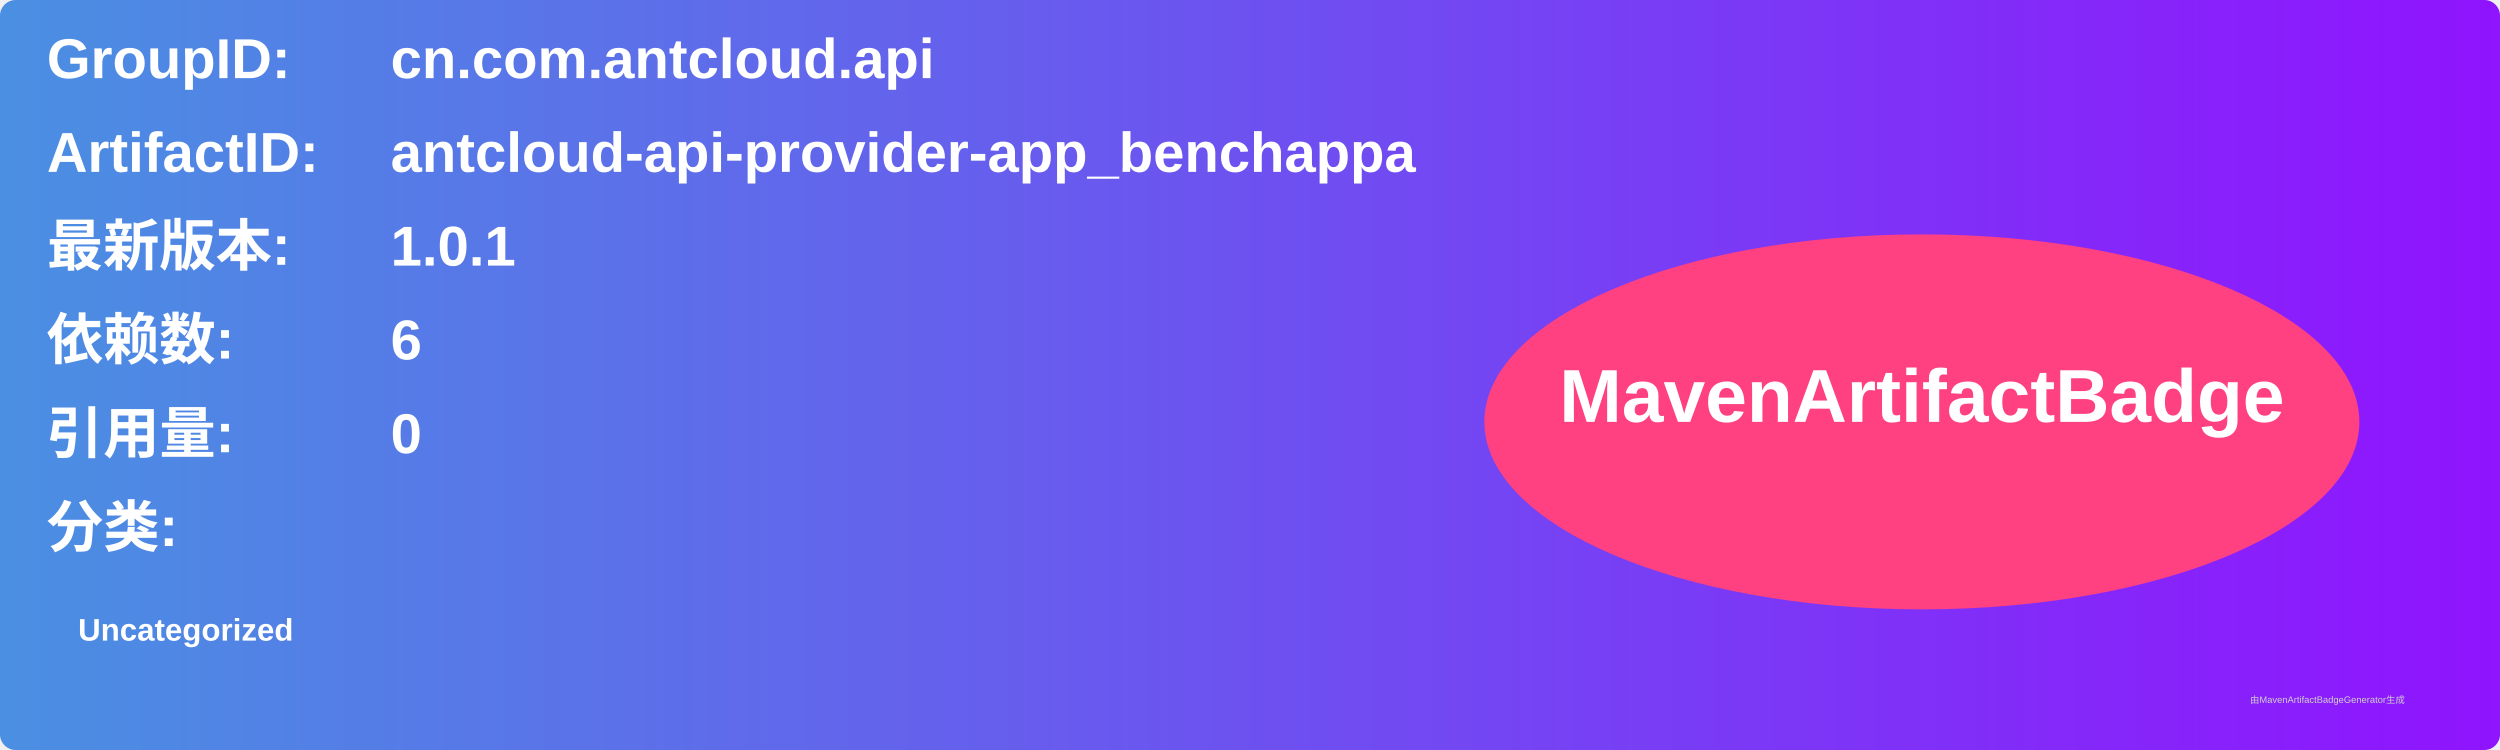
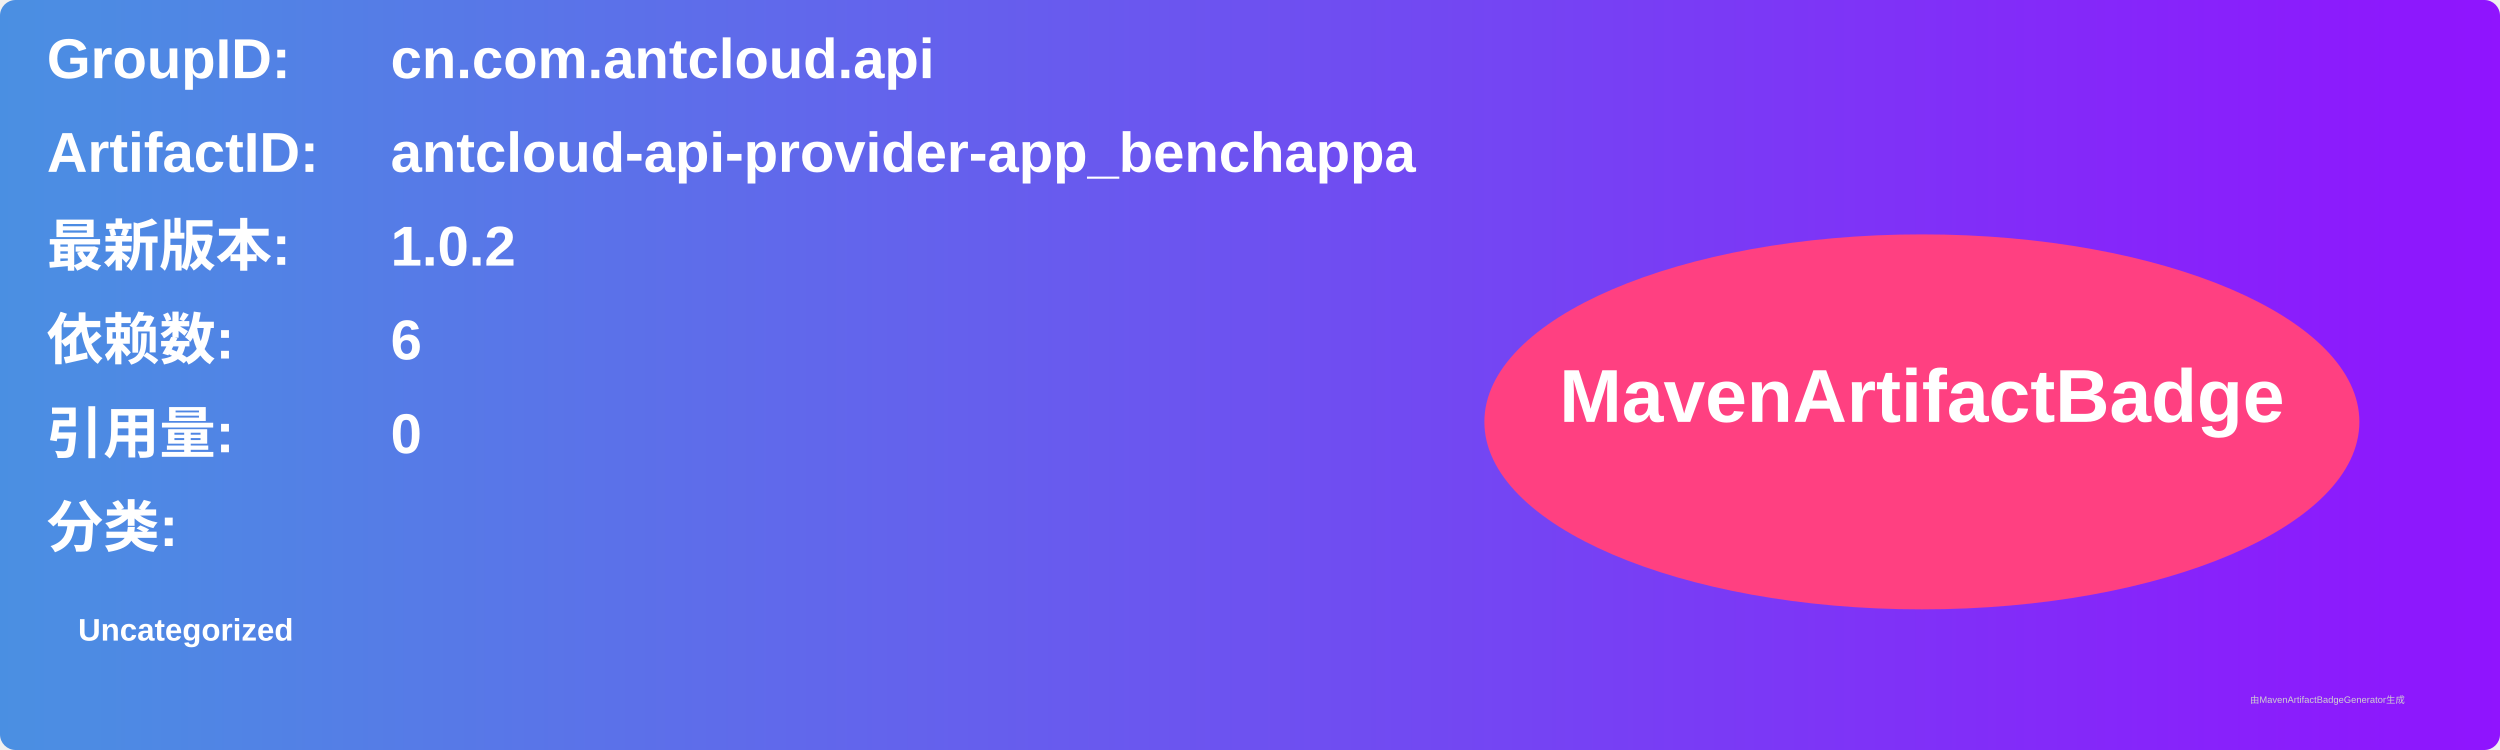
<svg xmlns="http://www.w3.org/2000/svg" width="800" height="240" viewBox="0 0 800 240">
  <linearGradient id="grad" x1="0%" y1="0%" x2="100%" y2="0%">
    <stop offset="0%" stop-color="#4a90e2" />
    <stop offset="100%" stop-color="#9013fe" />
  </linearGradient>
  <rect width="100%" height="100%" rx="5" ry="5" fill="url(#grad)" />
  <g transform="translate(15, 15)">
    <text x="0" y="10" font-family="Arial" font-size="18" fill="white" font-weight="bold" width="260">GroupID:</text>
    <text x="110" y="10" font-family="Arial" font-size="18" fill="white" font-weight="bold" width="460">cn.com.antcloud.api</text>
    <text x="0" y="40" font-family="Arial" font-size="18" fill="white" font-weight="bold" width="260">ArtifactID:</text>
    <text x="110" y="40" font-family="Arial" font-size="18" fill="white" font-weight="bold" width="460">antcloud-api-provider-app_benchappa</text>
    <text x="0" y="70" font-family="Arial" font-size="18" fill="white" font-weight="bold">最新版本:</text>
    <text x="110" y="70" font-family="Arial" font-size="18" fill="white" font-weight="bold">
-       <tspan font-weight="bold">1.0.1</tspan>
+       <tspan font-weight="bold">1.0.2</tspan>
    </text>
    <text x="0" y="100" font-family="Arial" font-size="18" fill="white" font-weight="bold">依赖数: </text>
    <text x="110" y="100" font-family="Arial" font-size="18" fill="white">
      <tspan font-weight="bold">6</tspan>
    </text>
    <text x="0" y="130" font-family="Arial" font-size="18" fill="white" font-weight="bold">引用量: </text>
    <text x="110" y="130" font-family="Arial" font-size="18" fill="white">
      <tspan font-weight="bold">0</tspan>
    </text>
    <text x="0" y="160" font-family="Arial" font-size="18" fill="white" font-weight="bold">分类:</text>
    <text x="10" y="190" font-family="Arial" font-size="10" fill="white">
      <tspan font-weight="bold">Uncategorized</tspan>
    </text>
    <ellipse cx="600" cy="120" rx="140" ry="60" fill="#ff4081" />
    <text x="600" y="120" text-anchor="middle" font-family="Arial" font-size="24" fill="white" font-weight="bold">MavenArtifactBadge</text>
  </g>
  <text x="720" y="225" font-family="Arial" font-size="3" fill="#d0d0d0">由MavenArtifactBadgeGenerator生成</text>
</svg>
